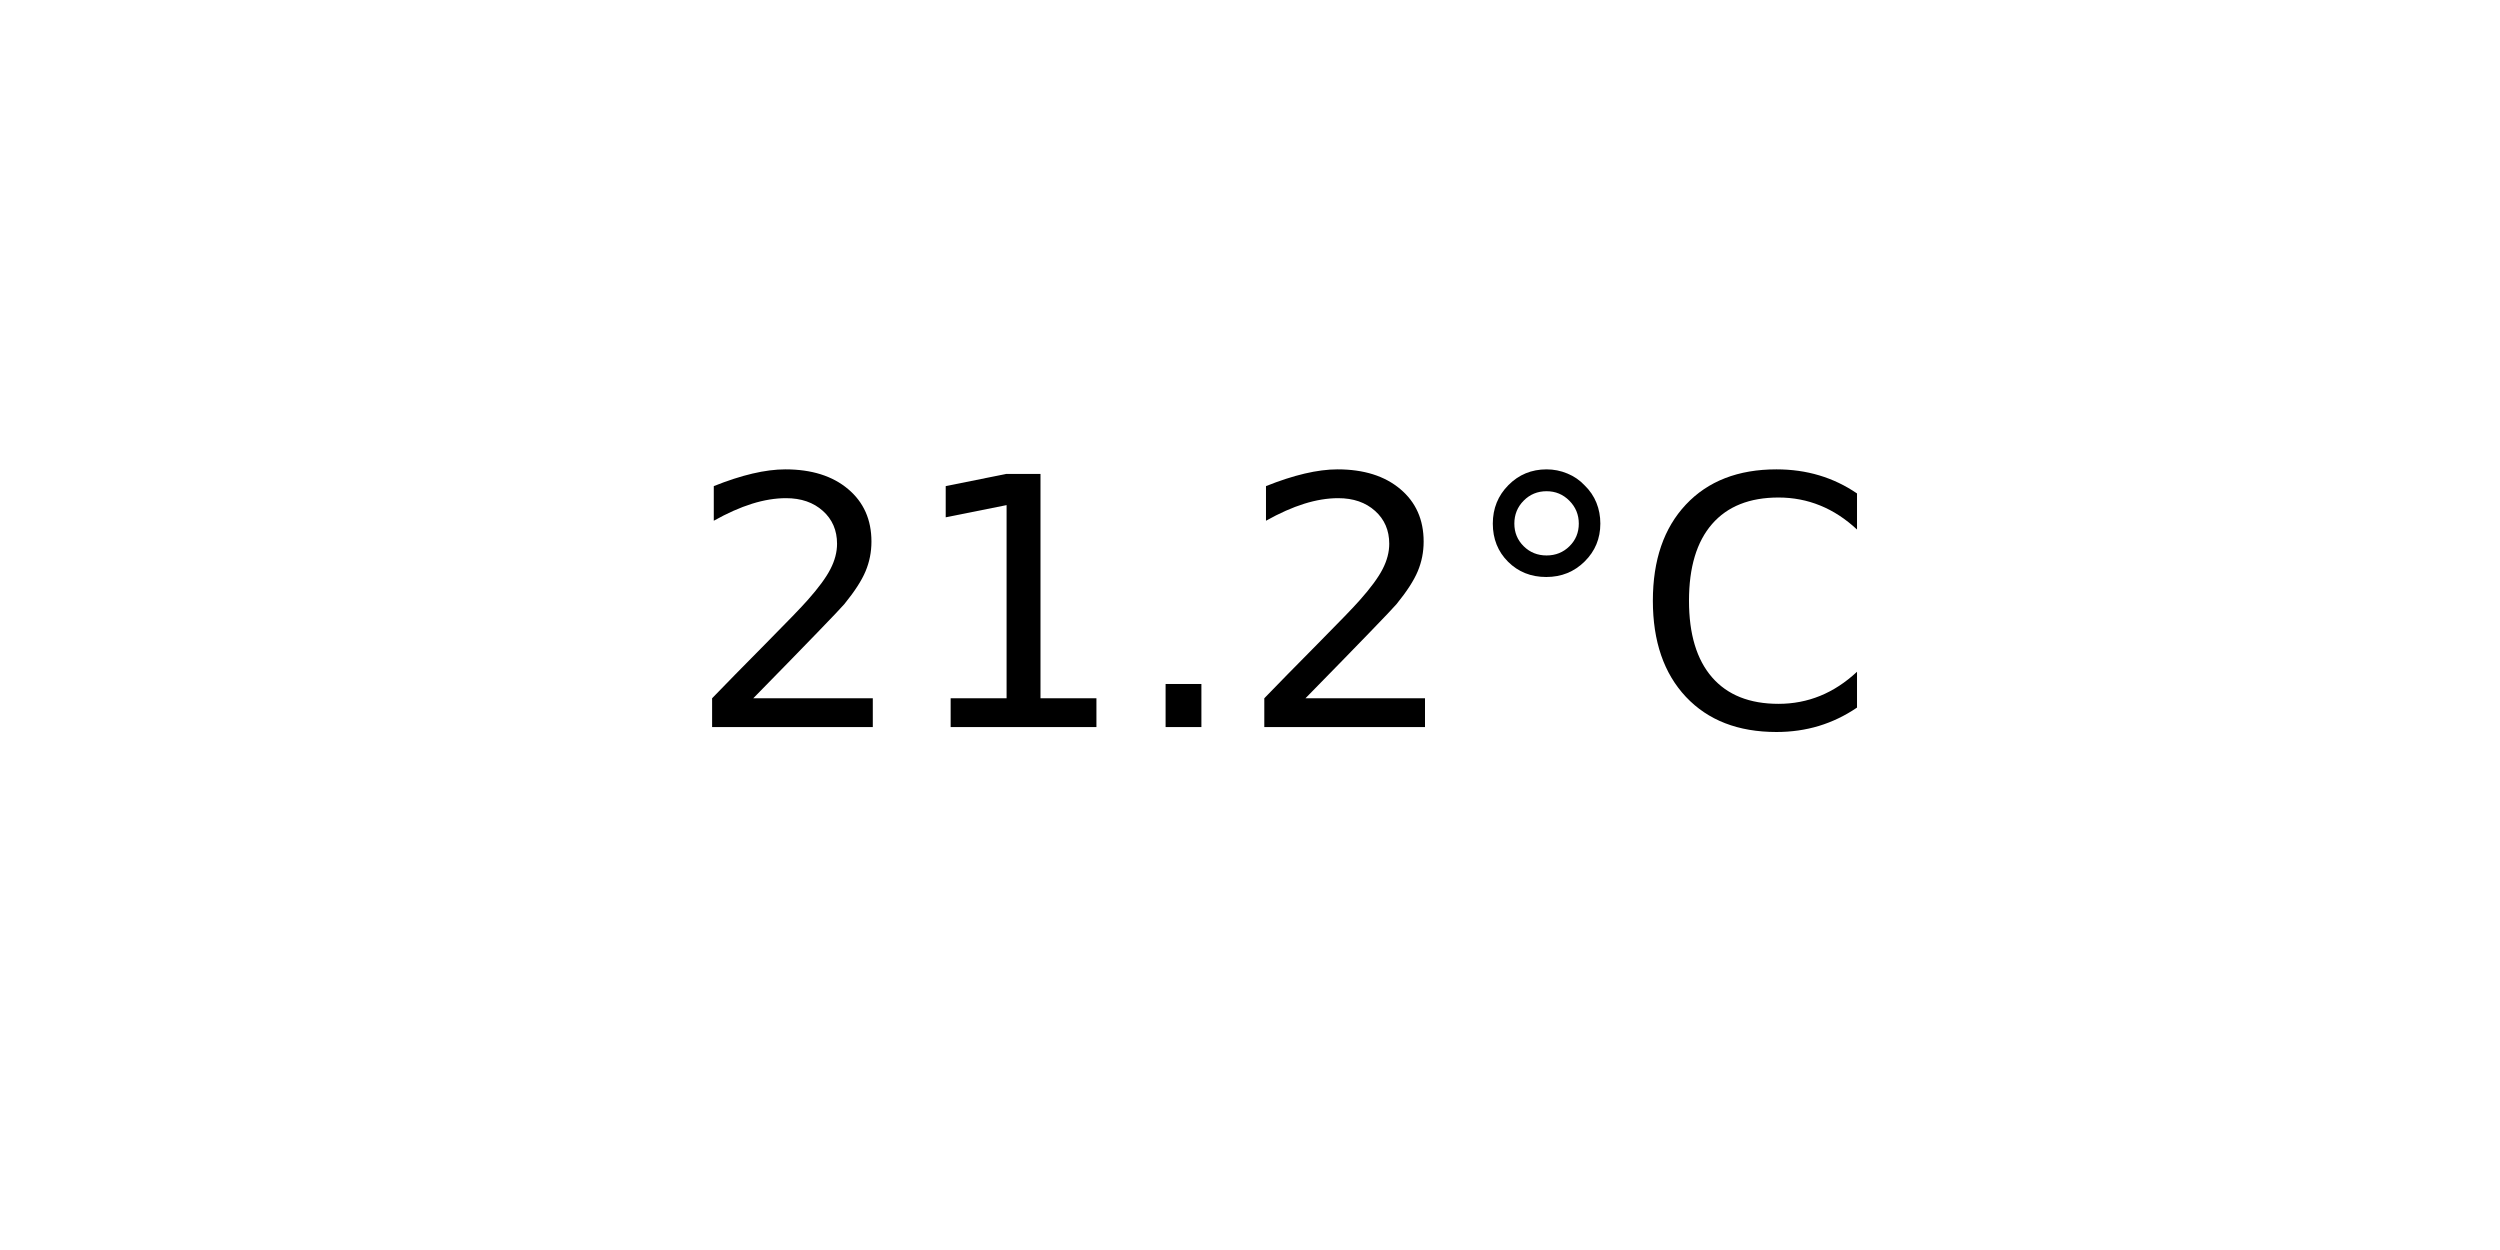
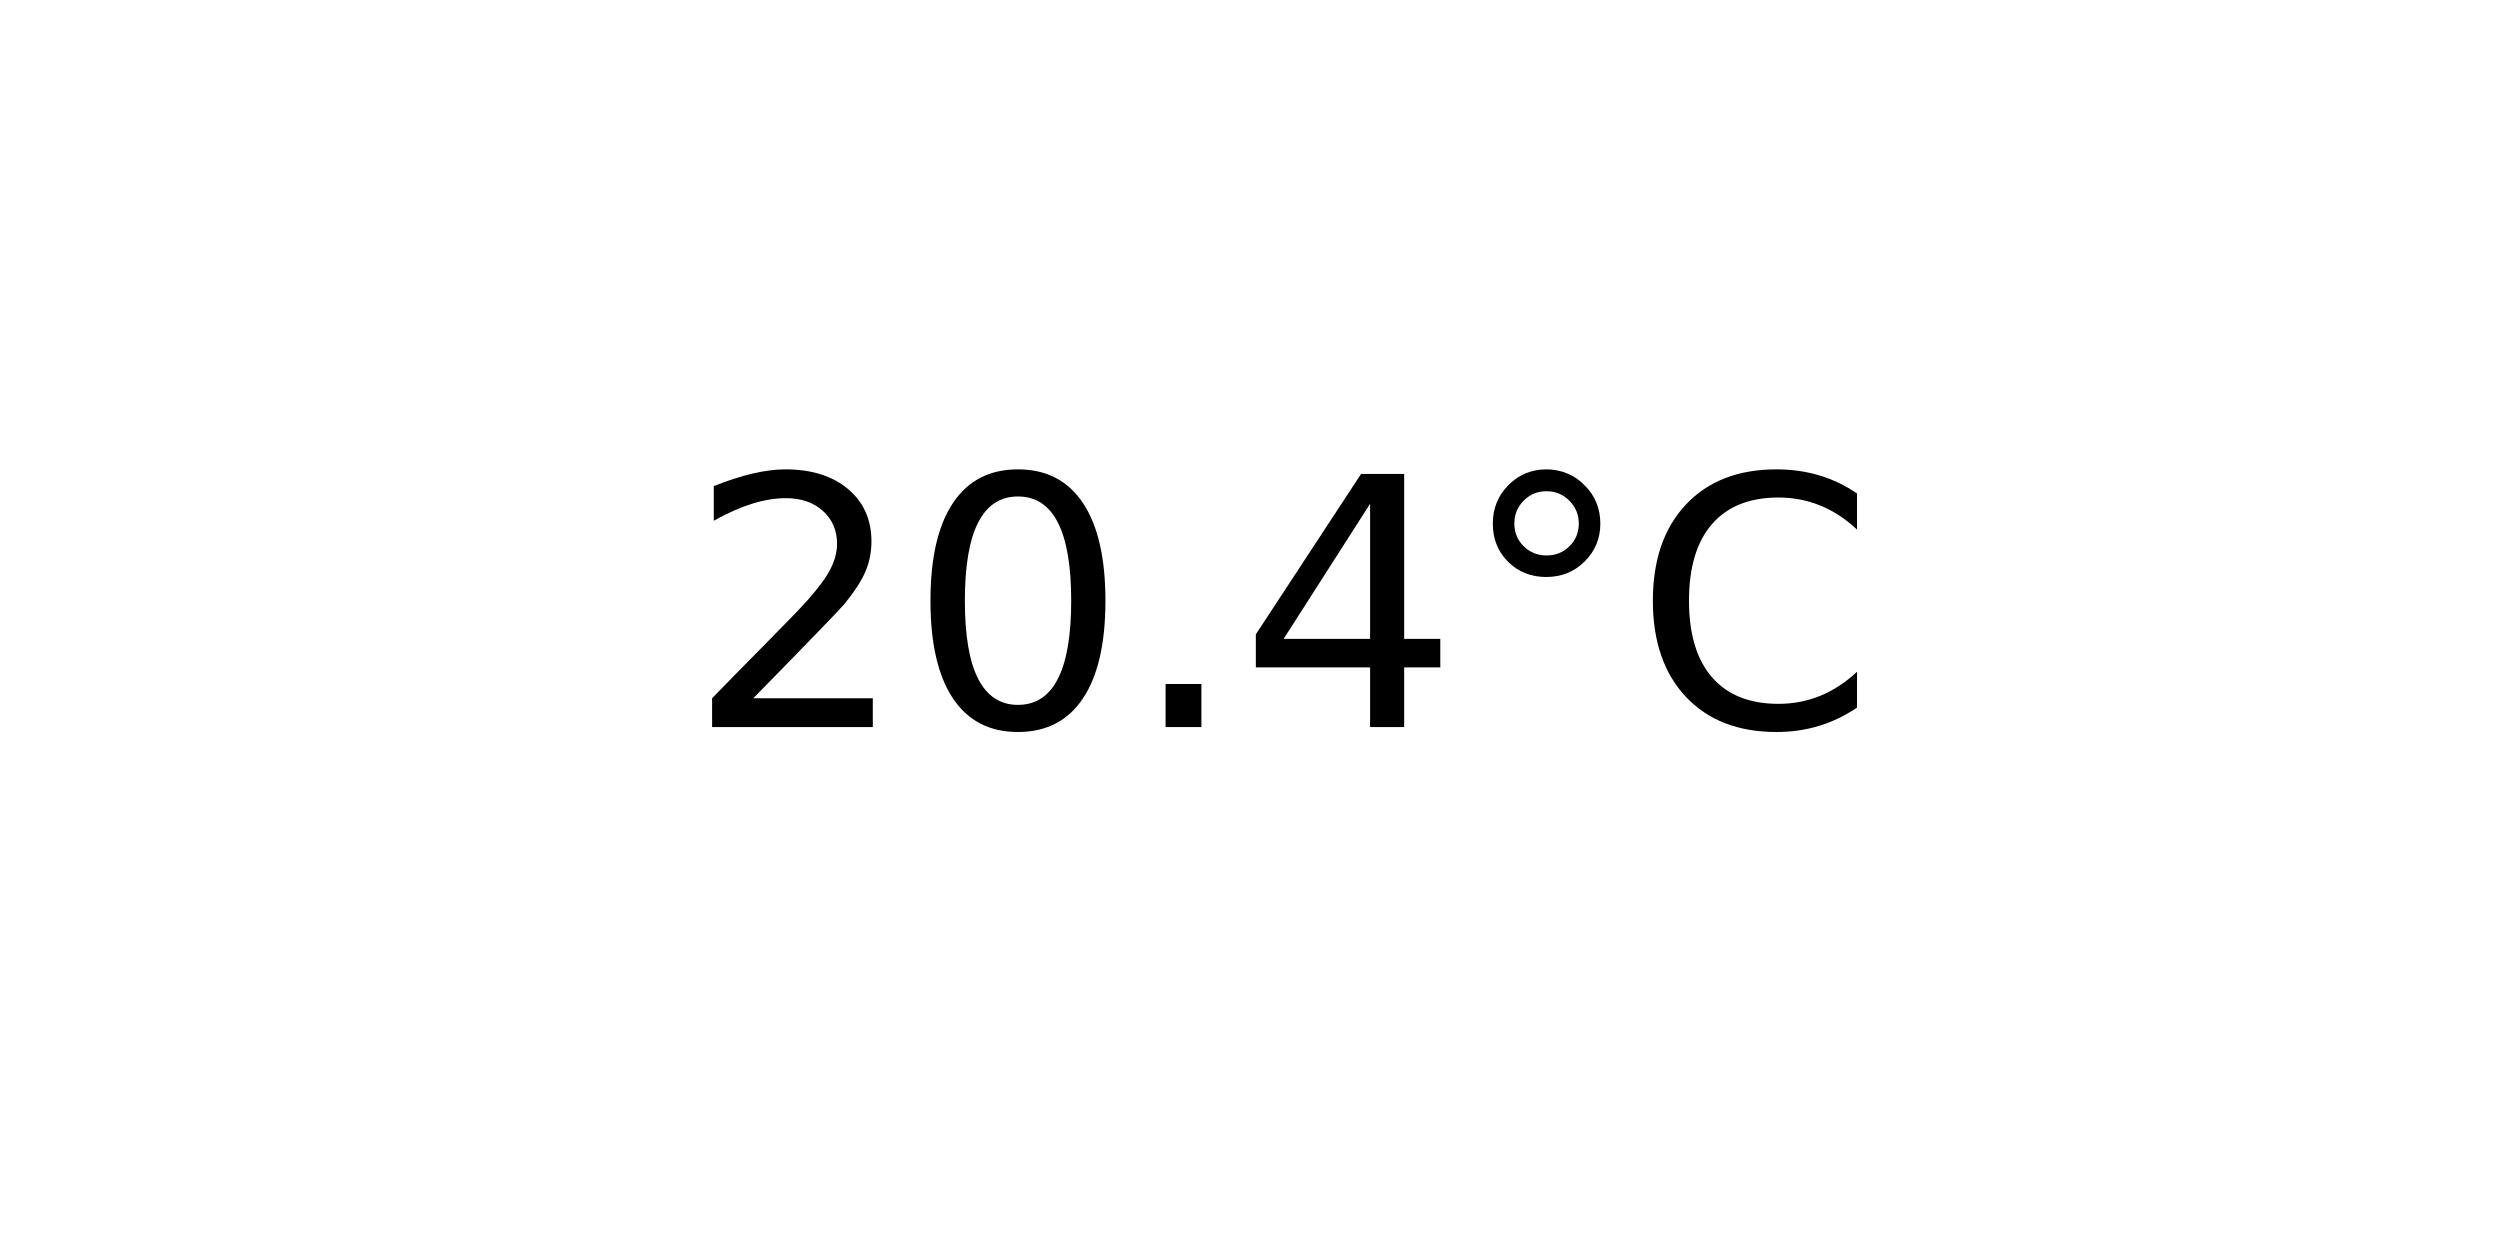
<svg xmlns="http://www.w3.org/2000/svg" xmlns:xlink="http://www.w3.org/1999/xlink" width="72pt" height="36pt" viewBox="0 0 72 36" version="1.1">
  <defs>
    <style type="text/css">*{stroke-linejoin: round; stroke-linecap: butt}</style>
  </defs>
  <g id="figure_1">
    <g id="axes_1">
      <g id="text_1">
        <g transform="translate(19.77578 20.93937) scale(0.1 -0.1)">
          <defs>
            <path id="DejaVuSans-32" d="M 1228 531  L 3431 531  L 3431 0  L 469 0  L 469 531  Q 828 903 1448 1529  Q 2069 2156 2228 2338  Q 2531 2678 2651 2914  Q 2772 3150 2772 3378  Q 2772 3750 2511 3984  Q 2250 4219 1831 4219  Q 1534 4219 1204 4116  Q 875 4013 500 3803  L 500 4441  Q 881 4594 1212 4672  Q 1544 4750 1819 4750  Q 2544 4750 2975 4387  Q 3406 4025 3406 3419  Q 3406 3131 3298 2873  Q 3191 2616 2906 2266  Q 2828 2175 2409 1742  Q 1991 1309 1228 531  z " transform="scale(0.015625)" />
-             <path id="DejaVuSans-31" d="M 794 531  L 1825 531  L 1825 4091  L 703 3866  L 703 4441  L 1819 4666  L 2450 4666  L 2450 531  L 3481 531  L 3481 0  L 794 0  L 794 531  z " transform="scale(0.015625)" />
+             <path id="DejaVuSans-30" d="M 2034 4250  Q 1547 4250 1301 3770  Q 1056 3291 1056 2328  Q 1056 1369 1301 889  Q 1547 409 2034 409  Q 2525 409 2770 889  Q 3016 1369 3016 2328  Q 3016 3291 2770 3770  Q 2525 4250 2034 4250  z M 2034 4750  Q 2819 4750 3233 4129  Q 3647 3509 3647 2328  Q 3647 1150 3233 529  Q 2819 -91 2034 -91  Q 1250 -91 836 529  Q 422 1150 422 2328  Q 422 3509 836 4129  Q 1250 4750 2034 4750  z " transform="scale(0.015625)" />
            <path id="DejaVuSans-2e" d="M 684 794  L 1344 794  L 1344 0  L 684 0  L 684 794  z " transform="scale(0.015625)" />
+             <path id="DejaVuSans-34" d="M 2419 4116  L 825 1625  L 2419 1625  L 2419 4116  z M 2253 4666  L 3047 4666  L 3047 1625  L 3713 1625  L 3713 1100  L 3047 1100  L 3047 0  L 2419 0  L 2419 1100  L 313 1100  L 313 1709  L 2253 4666  z " transform="scale(0.015625)" />
            <path id="DejaVuSans-b0" d="M 1600 4347  Q 1350 4347 1178 4173  Q 1006 4000 1006 3750  Q 1006 3503 1178 3333  Q 1350 3163 1600 3163  Q 1850 3163 2022 3333  Q 2194 3503 2194 3750  Q 2194 3997 2020 4172  Q 1847 4347 1600 4347  z M 1600 4750  Q 1800 4750 1984 4673  Q 2169 4597 2303 4453  Q 2447 4313 2519 4134  Q 2591 3956 2591 3750  Q 2591 3338 2302 3052  Q 2013 2766 1594 2766  Q 1172 2766 890 3047  Q 609 3328 609 3750  Q 609 4169 896 4459  Q 1184 4750 1600 4750  z " transform="scale(0.015625)" />
            <path id="DejaVuSans-43" d="M 4122 4306  L 4122 3641  Q 3803 3938 3442 4084  Q 3081 4231 2675 4231  Q 1875 4231 1450 3742  Q 1025 3253 1025 2328  Q 1025 1406 1450 917  Q 1875 428 2675 428  Q 3081 428 3442 575  Q 3803 722 4122 1019  L 4122 359  Q 3791 134 3420 21  Q 3050 -91 2638 -91  Q 1578 -91 968 557  Q 359 1206 359 2328  Q 359 3453 968 4101  Q 1578 4750 2638 4750  Q 3056 4750 3426 4639  Q 3797 4528 4122 4306  z " transform="scale(0.015625)" />
          </defs>
          <use xlink:href="#DejaVuSans-32" />
-           <use xlink:href="#DejaVuSans-31" x="63.623" />
+           <use xlink:href="#DejaVuSans-30" x="63.623" />
          <use xlink:href="#DejaVuSans-2e" x="127.246" />
-           <use xlink:href="#DejaVuSans-32" x="159.033" />
+           <use xlink:href="#DejaVuSans-34" x="159.033" />
          <use xlink:href="#DejaVuSans-b0" x="222.656" />
          <use xlink:href="#DejaVuSans-43" x="272.656" />
        </g>
      </g>
    </g>
  </g>
</svg>
